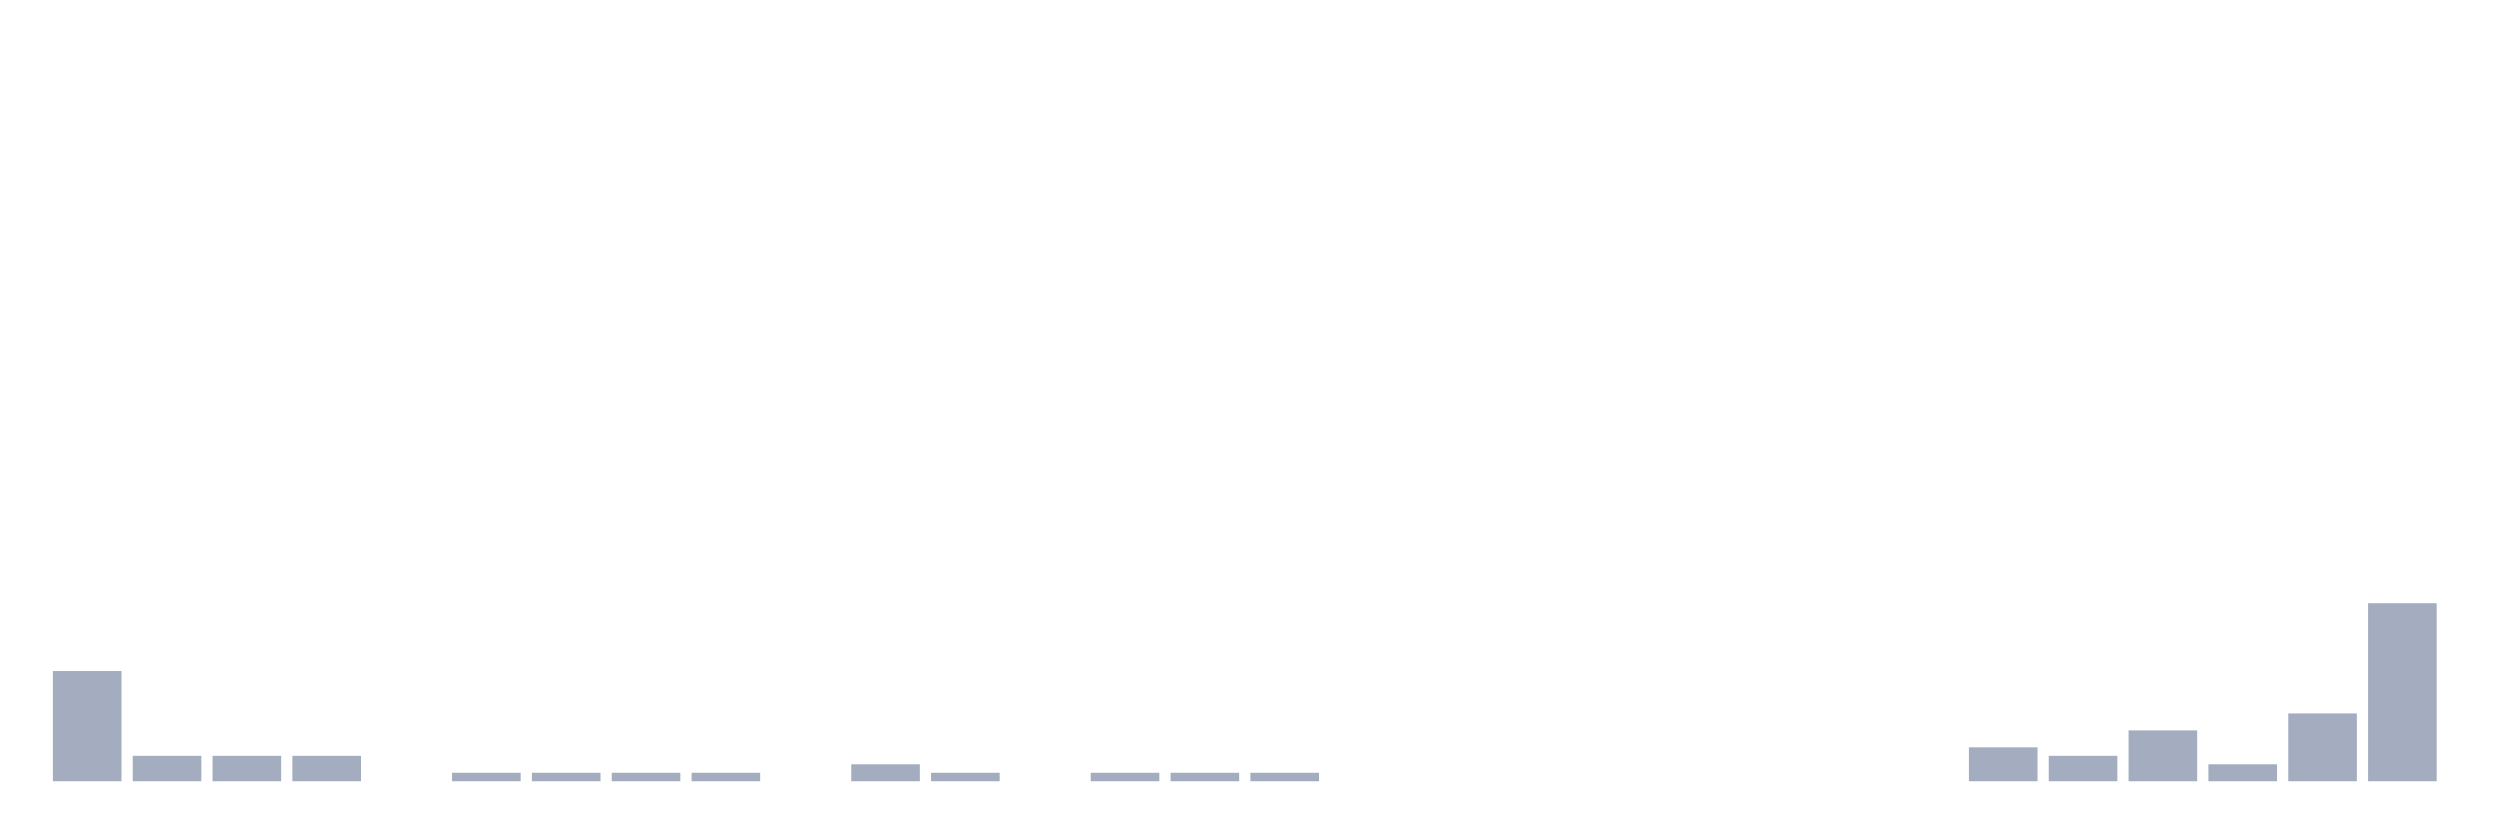
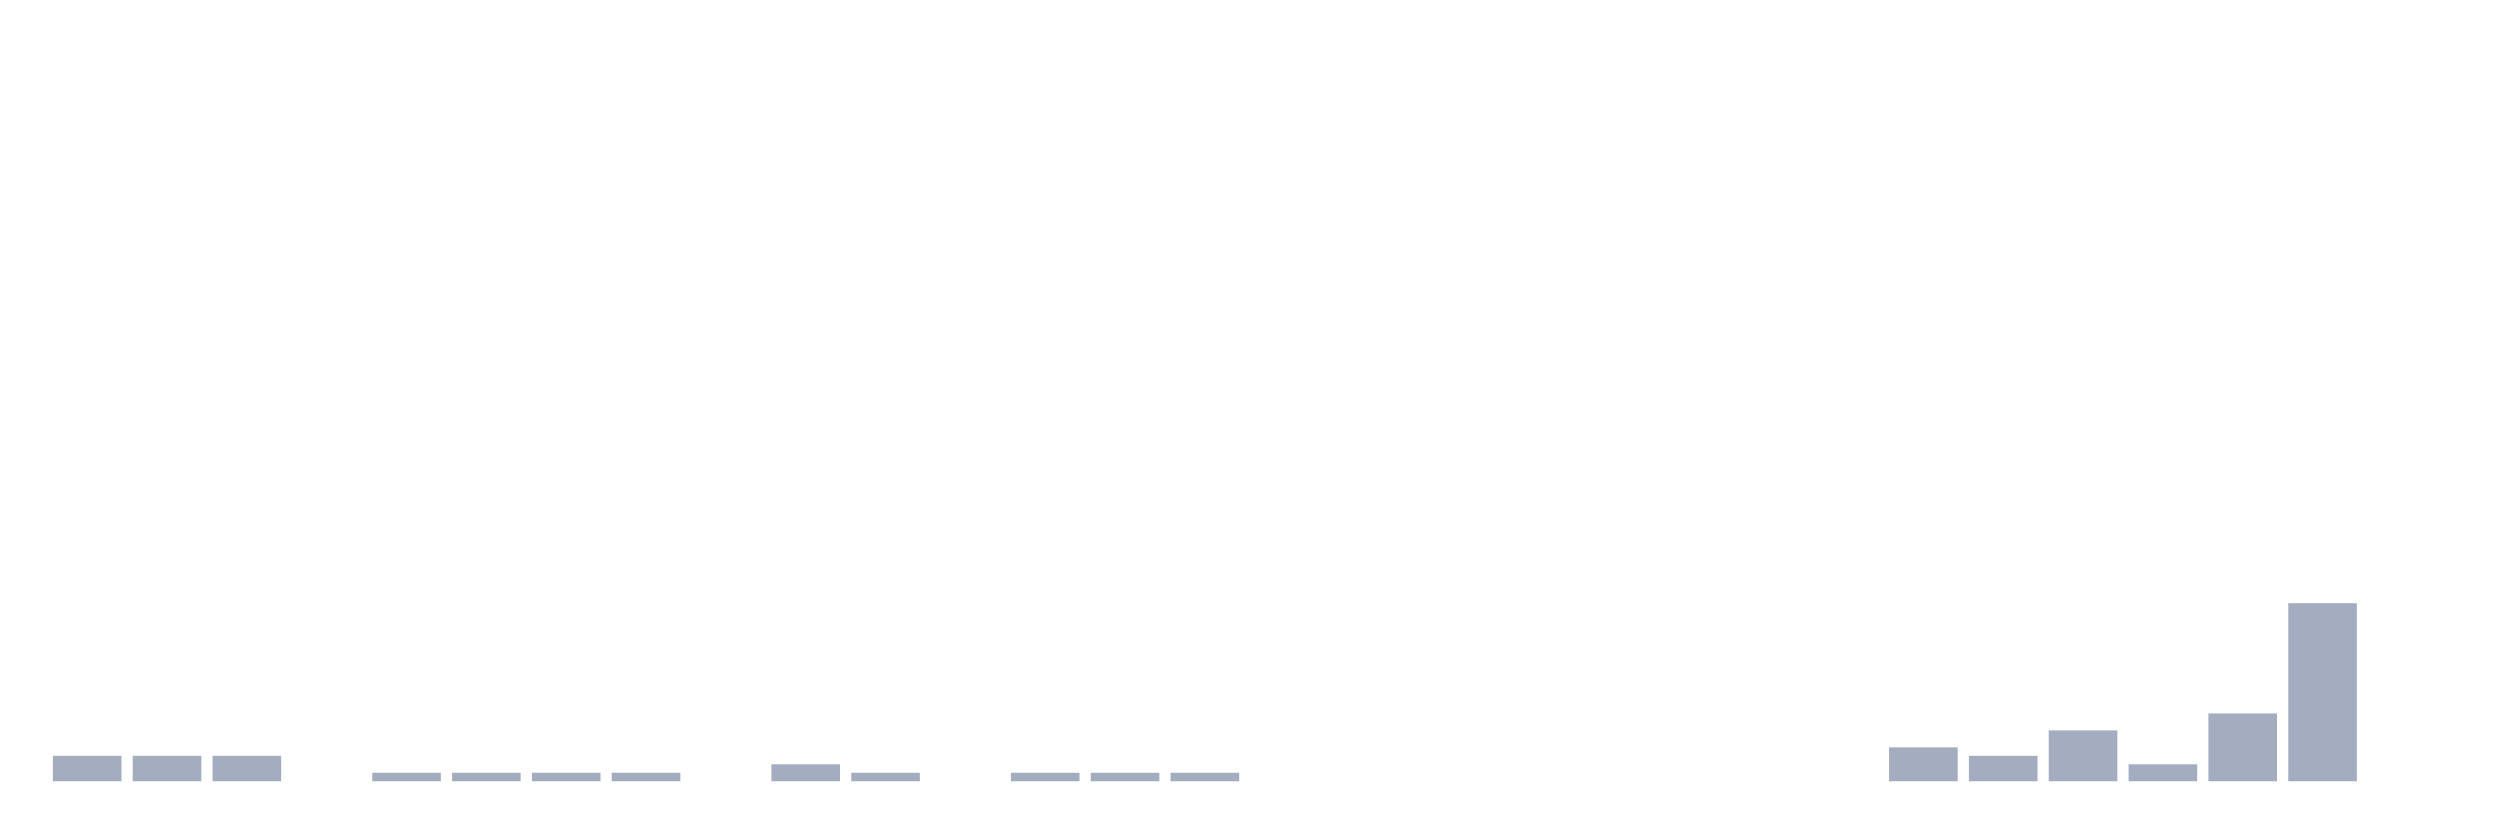
<svg xmlns="http://www.w3.org/2000/svg" viewBox="0 0 480 160">
  <g transform="translate(10,10)">
-     <rect class="bar" x="0.153" width="13.175" y="118.837" height="21.163" fill="rgb(164,173,192)" />
+     <rect class="bar" x="0.153" width="13.175" y="135.116" height="4.884" fill="rgb(164,173,192)" />
    <rect class="bar" x="15.482" width="13.175" y="135.116" height="4.884" fill="rgb(164,173,192)" />
    <rect class="bar" x="30.81" width="13.175" y="135.116" height="4.884" fill="rgb(164,173,192)" />
-     <rect class="bar" x="46.138" width="13.175" y="135.116" height="4.884" fill="rgb(164,173,192)" />
-     <rect class="bar" x="61.466" width="13.175" y="140" height="0" fill="rgb(164,173,192)" />
+     <rect class="bar" x="46.138" width="13.175" y="140" height="0" fill="rgb(164,173,192)" />
+     <rect class="bar" x="61.466" width="13.175" y="138.372" height="1.628" fill="rgb(164,173,192)" />
    <rect class="bar" x="76.794" width="13.175" y="138.372" height="1.628" fill="rgb(164,173,192)" />
    <rect class="bar" x="92.123" width="13.175" y="138.372" height="1.628" fill="rgb(164,173,192)" />
    <rect class="bar" x="107.451" width="13.175" y="138.372" height="1.628" fill="rgb(164,173,192)" />
-     <rect class="bar" x="122.779" width="13.175" y="138.372" height="1.628" fill="rgb(164,173,192)" />
-     <rect class="bar" x="138.107" width="13.175" y="140" height="0" fill="rgb(164,173,192)" />
-     <rect class="bar" x="153.436" width="13.175" y="136.744" height="3.256" fill="rgb(164,173,192)" />
-     <rect class="bar" x="168.764" width="13.175" y="138.372" height="1.628" fill="rgb(164,173,192)" />
-     <rect class="bar" x="184.092" width="13.175" y="140" height="0" fill="rgb(164,173,192)" />
+     <rect class="bar" x="122.779" width="13.175" y="140" height="0" fill="rgb(164,173,192)" />
+     <rect class="bar" x="138.107" width="13.175" y="136.744" height="3.256" fill="rgb(164,173,192)" />
+     <rect class="bar" x="153.436" width="13.175" y="138.372" height="1.628" fill="rgb(164,173,192)" />
+     <rect class="bar" x="168.764" width="13.175" y="140" height="0" fill="rgb(164,173,192)" />
+     <rect class="bar" x="184.092" width="13.175" y="138.372" height="1.628" fill="rgb(164,173,192)" />
    <rect class="bar" x="199.42" width="13.175" y="138.372" height="1.628" fill="rgb(164,173,192)" />
    <rect class="bar" x="214.748" width="13.175" y="138.372" height="1.628" fill="rgb(164,173,192)" />
-     <rect class="bar" x="230.077" width="13.175" y="138.372" height="1.628" fill="rgb(164,173,192)" />
+     <rect class="bar" x="230.077" width="13.175" y="140" height="0" fill="rgb(164,173,192)" />
    <rect class="bar" x="245.405" width="13.175" y="140" height="0" fill="rgb(164,173,192)" />
    <rect class="bar" x="260.733" width="13.175" y="140" height="0" fill="rgb(164,173,192)" />
    <rect class="bar" x="276.061" width="13.175" y="140" height="0" fill="rgb(164,173,192)" />
    <rect class="bar" x="291.39" width="13.175" y="140" height="0" fill="rgb(164,173,192)" />
    <rect class="bar" x="306.718" width="13.175" y="140" height="0" fill="rgb(164,173,192)" />
    <rect class="bar" x="322.046" width="13.175" y="140" height="0" fill="rgb(164,173,192)" />
    <rect class="bar" x="337.374" width="13.175" y="140" height="0" fill="rgb(164,173,192)" />
-     <rect class="bar" x="352.702" width="13.175" y="140" height="0" fill="rgb(164,173,192)" />
-     <rect class="bar" x="368.031" width="13.175" y="133.488" height="6.512" fill="rgb(164,173,192)" />
-     <rect class="bar" x="383.359" width="13.175" y="135.116" height="4.884" fill="rgb(164,173,192)" />
-     <rect class="bar" x="398.687" width="13.175" y="130.233" height="9.767" fill="rgb(164,173,192)" />
-     <rect class="bar" x="414.015" width="13.175" y="136.744" height="3.256" fill="rgb(164,173,192)" />
-     <rect class="bar" x="429.344" width="13.175" y="126.977" height="13.023" fill="rgb(164,173,192)" />
-     <rect class="bar" x="444.672" width="13.175" y="105.814" height="34.186" fill="rgb(164,173,192)" />
+     <rect class="bar" x="352.702" width="13.175" y="133.488" height="6.512" fill="rgb(164,173,192)" />
+     <rect class="bar" x="368.031" width="13.175" y="135.116" height="4.884" fill="rgb(164,173,192)" />
+     <rect class="bar" x="383.359" width="13.175" y="130.233" height="9.767" fill="rgb(164,173,192)" />
+     <rect class="bar" x="398.687" width="13.175" y="136.744" height="3.256" fill="rgb(164,173,192)" />
+     <rect class="bar" x="414.015" width="13.175" y="126.977" height="13.023" fill="rgb(164,173,192)" />
+     <rect class="bar" x="429.344" width="13.175" y="105.814" height="34.186" fill="rgb(164,173,192)" />
+     <rect class="bar" x="444.672" width="13.175" y="140" height="0" fill="rgb(164,173,192)" />
  </g>
</svg>
